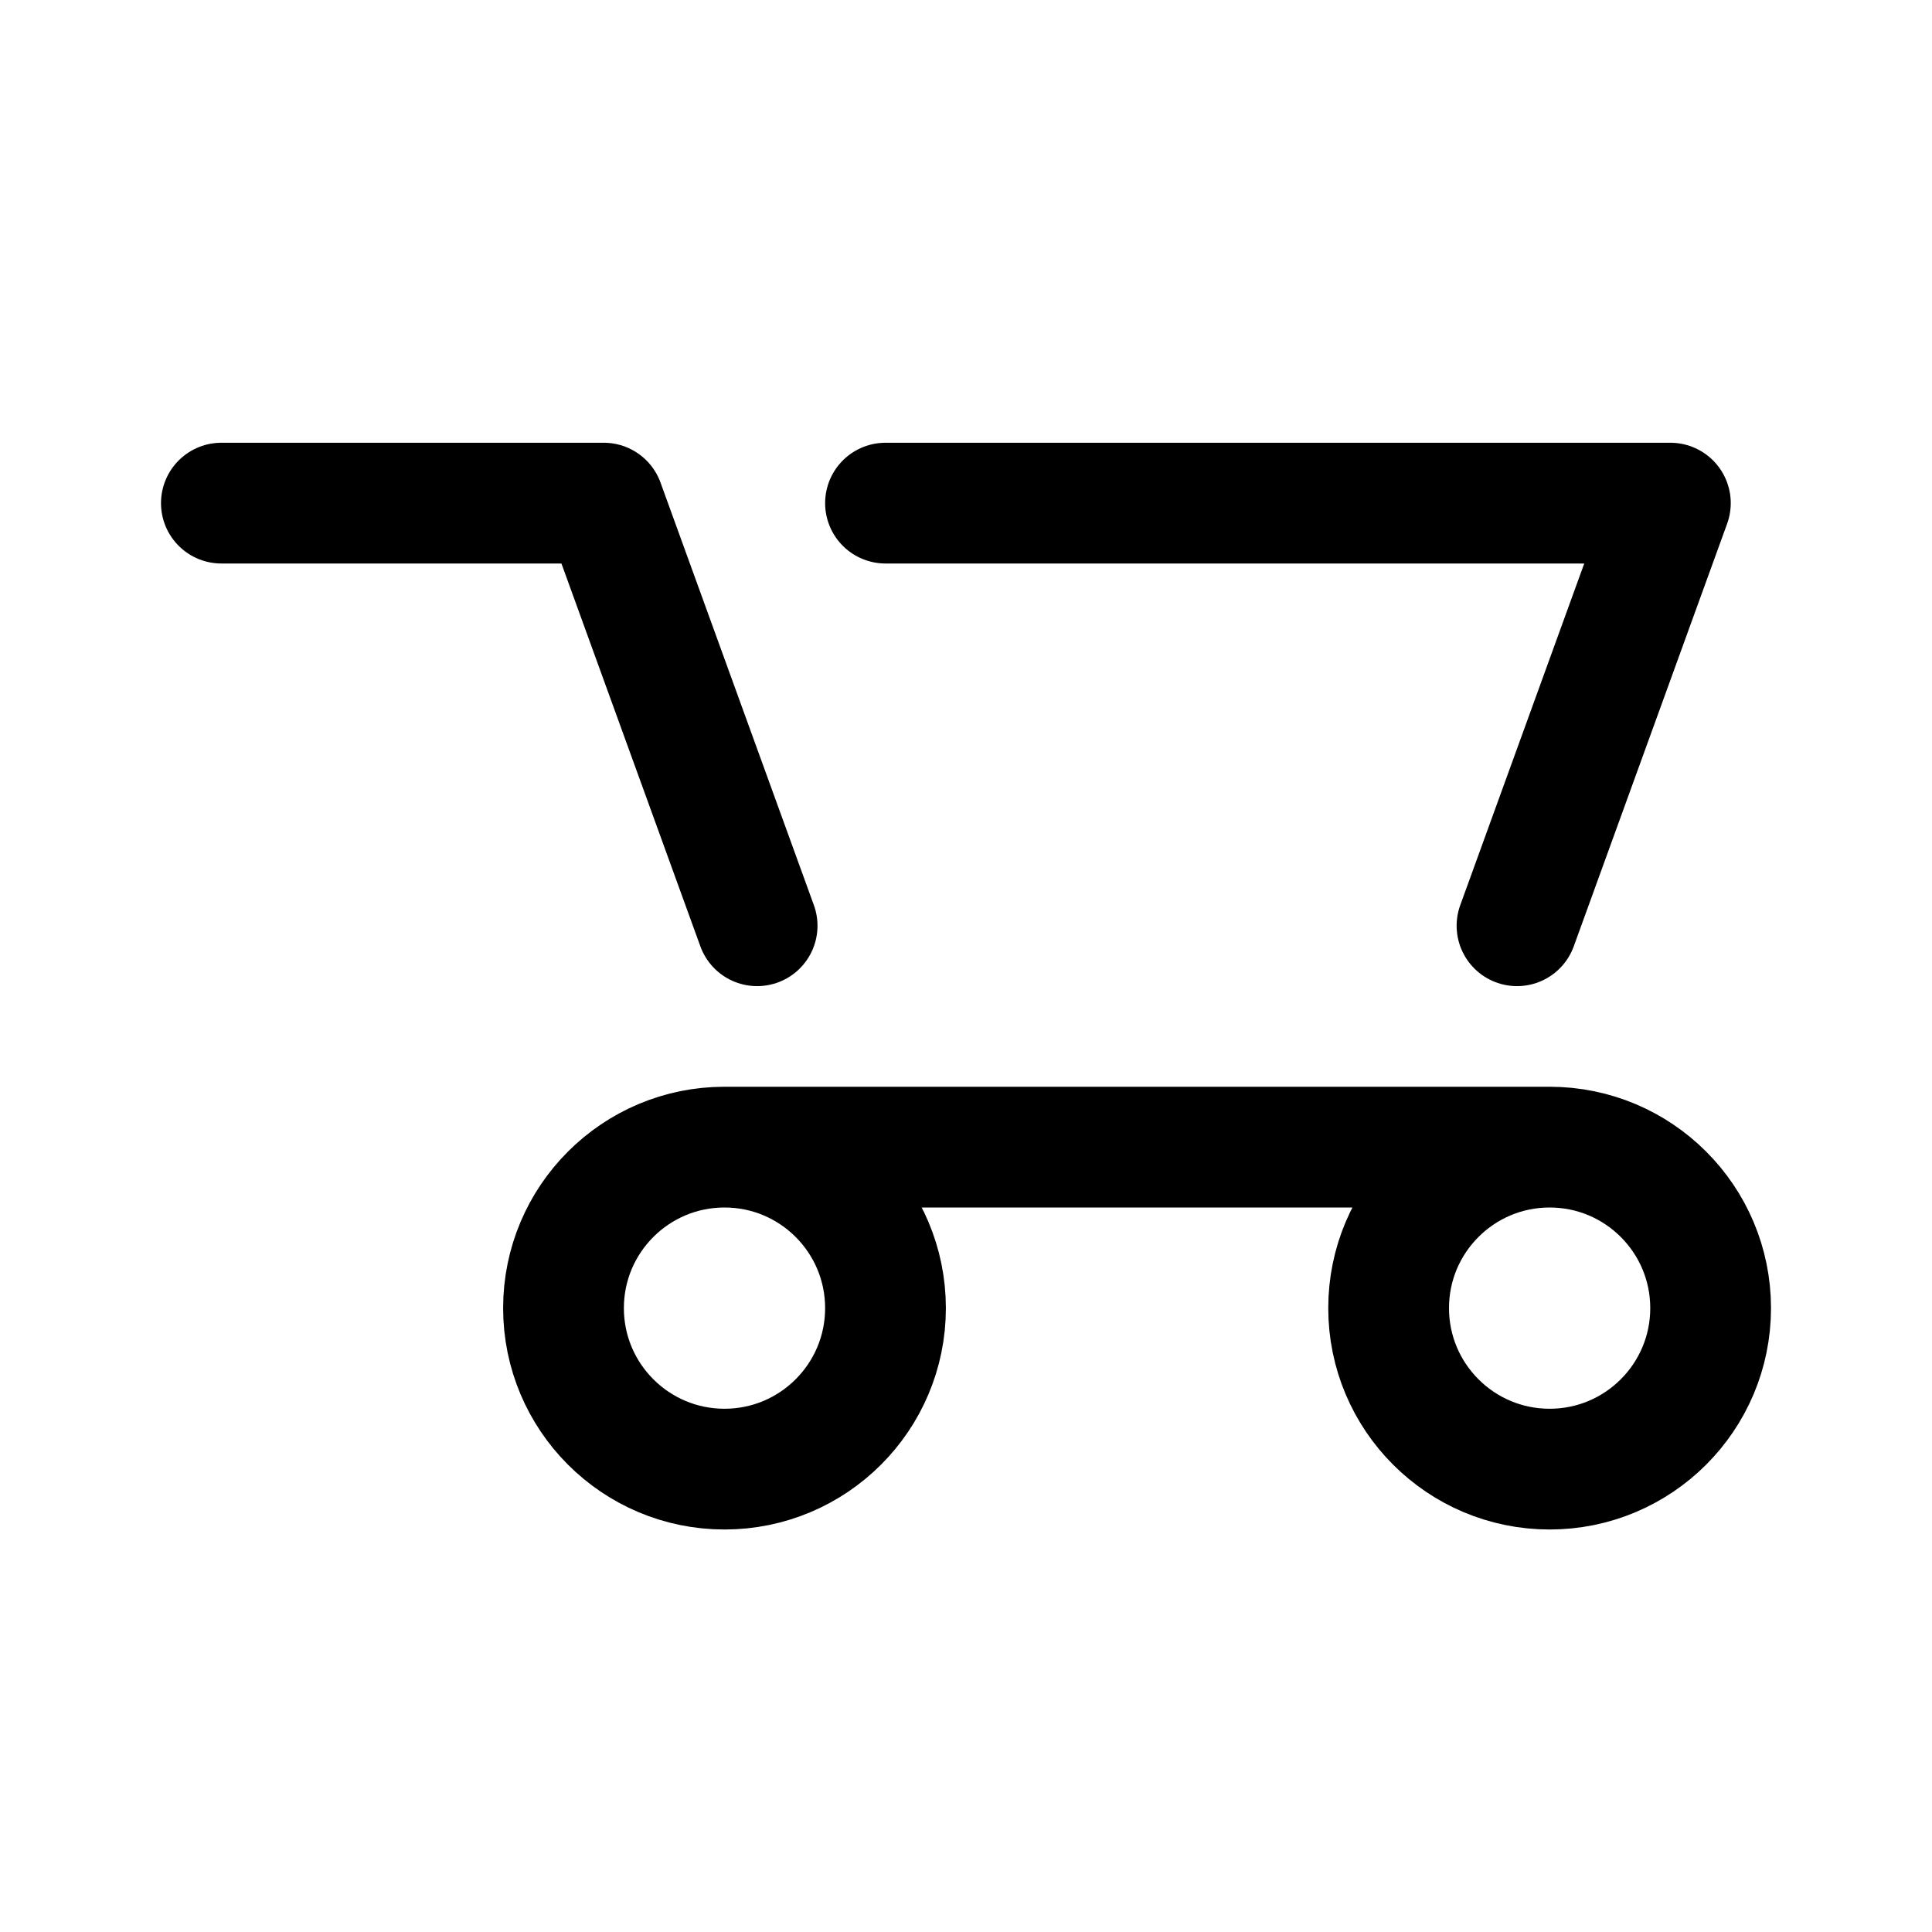
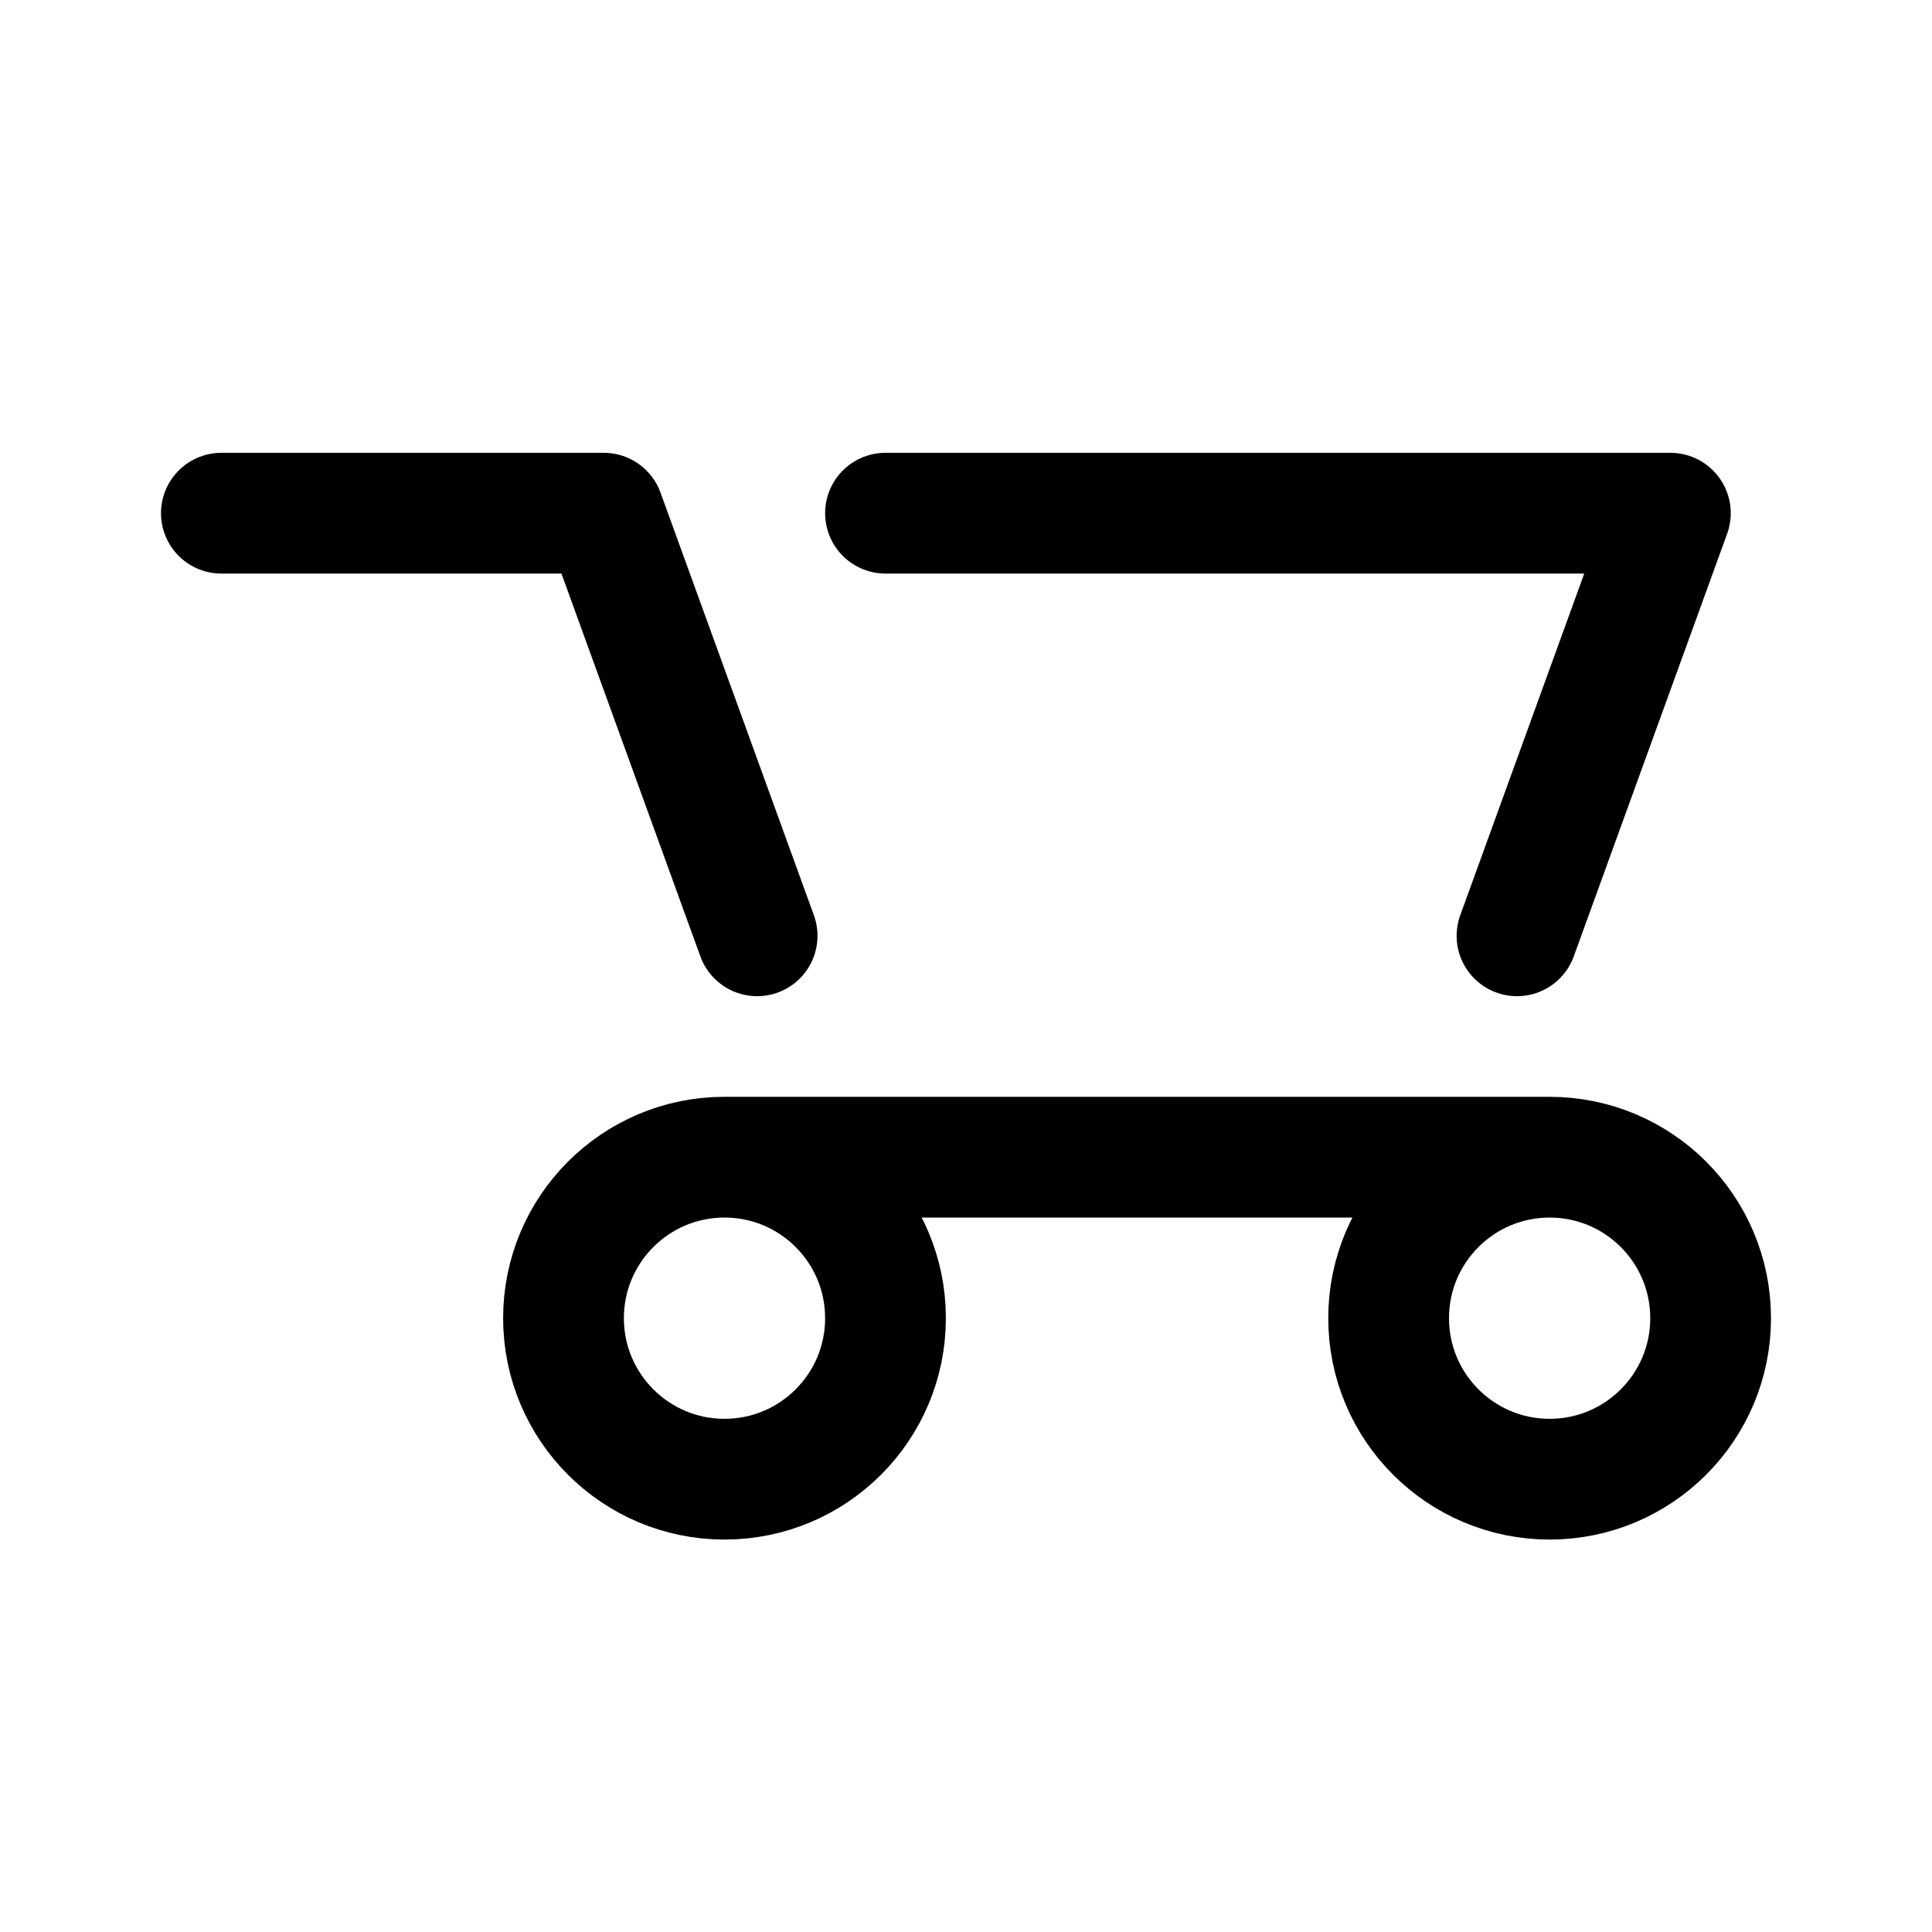
<svg xmlns="http://www.w3.org/2000/svg" width="192" height="192" fill="none">
-   <path d="M72 114c-8.837 0-16 7.163-16 16s7.163 16 16 16 16-7.163 16-16-7.163-16-16-16Zm0 0h82m0 0c8.837 0 16 7.163 16 16s-7.163 16-16 16-16-7.163-16-16 7.163-16 16-16ZM22 50h38l15.242 42M88 50h78l-15.242 42" stroke="#000" stroke-width="12" stroke-linecap="round" stroke-linejoin="round" />
+   <path d="M72 115c-8.837 0-16 7.163-16 16s7.163 16 16 16 16-7.163 16-16-7.163-16-16-16Zm0 0h82m0 0c8.837 0 16 7.163 16 16s-7.163 16-16 16-16-7.163-16-16 7.163-16 16-16ZM22 51h38l15.242 42M88 51h78l-15.242 42" stroke="#000" stroke-width="12" stroke-linecap="round" stroke-linejoin="round" />
</svg>
